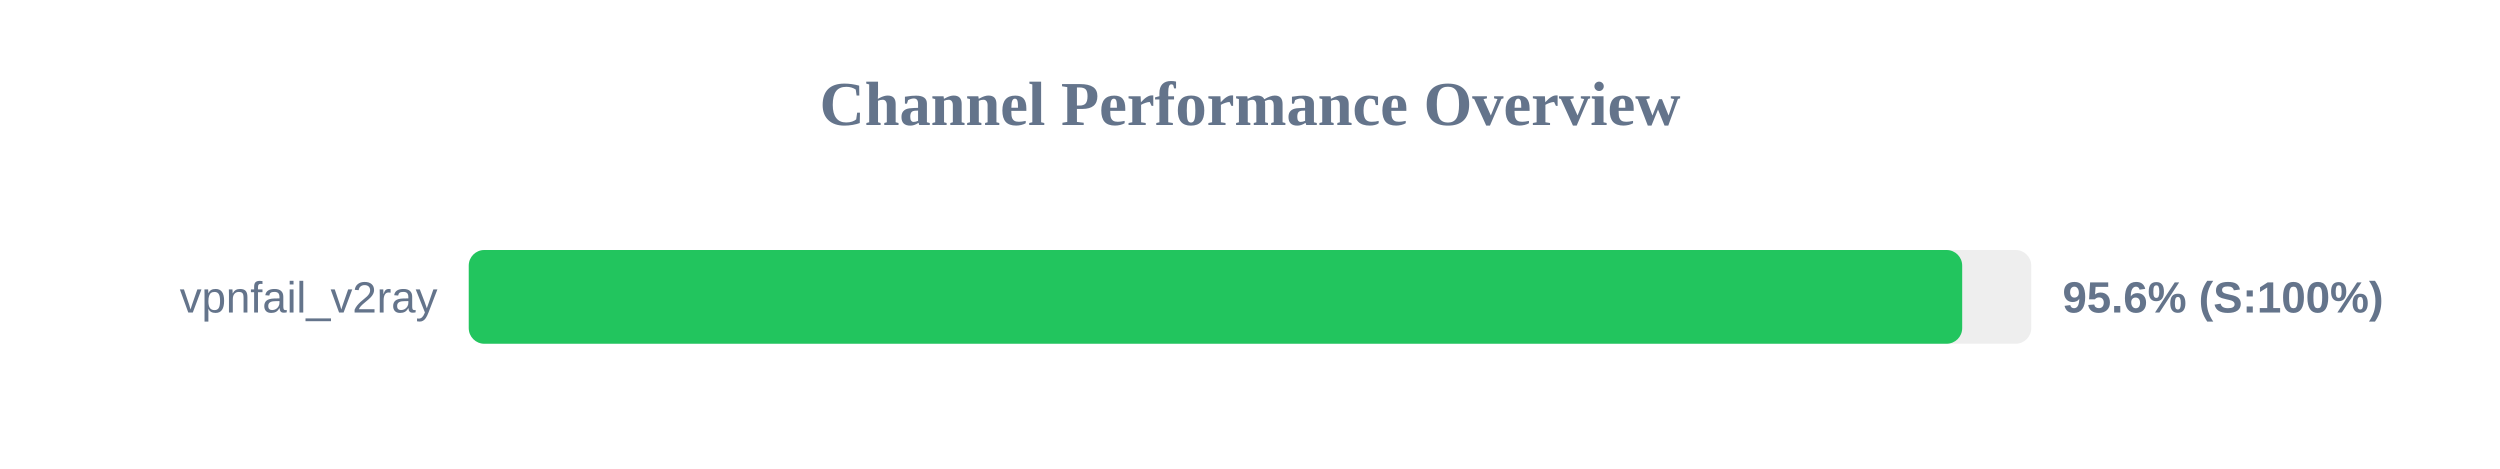
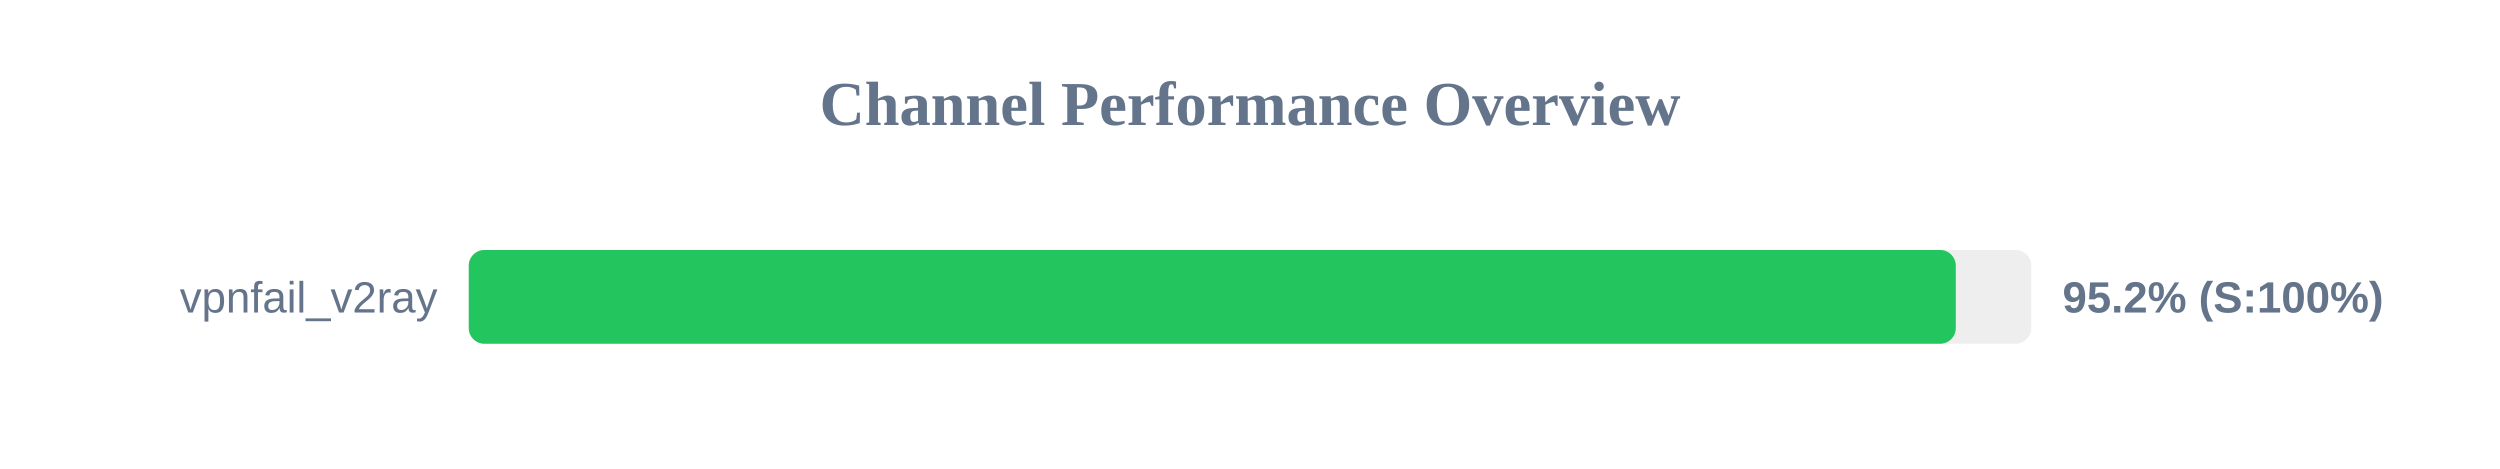
<svg xmlns="http://www.w3.org/2000/svg" width="800" height="150" version="1.1">
  <style>
        .row { font: 14px Arial; fill: #64748b; }
        .score { font: bold 14px Arial; fill: #64748b; }
    </style>
  <text x="400" y="40" text-anchor="middle" font-size="20px" font-weight="bold" fill="#64748b">Channel Performance Overview</text>
  <rect x="150" y="80" width="500" height="30" fill="#eee" rx="5" />
-   <rect x="150" y="80" width="477.9" height="30" fill="#22c55e" rx="5" />
+   <rect x="150" y="80" width="475.85" height="30" fill="#22c55e" rx="5" />
  <text x="140" y="100" text-anchor="end" class="row">vpnfail_v2ray</text>
-   <text x="660" y="100" text-anchor="start" class="score">95.6% (S:100%)</text>
+   <text x="660" y="100" text-anchor="start" class="score">95.2% (S:100%)</text>
</svg>
